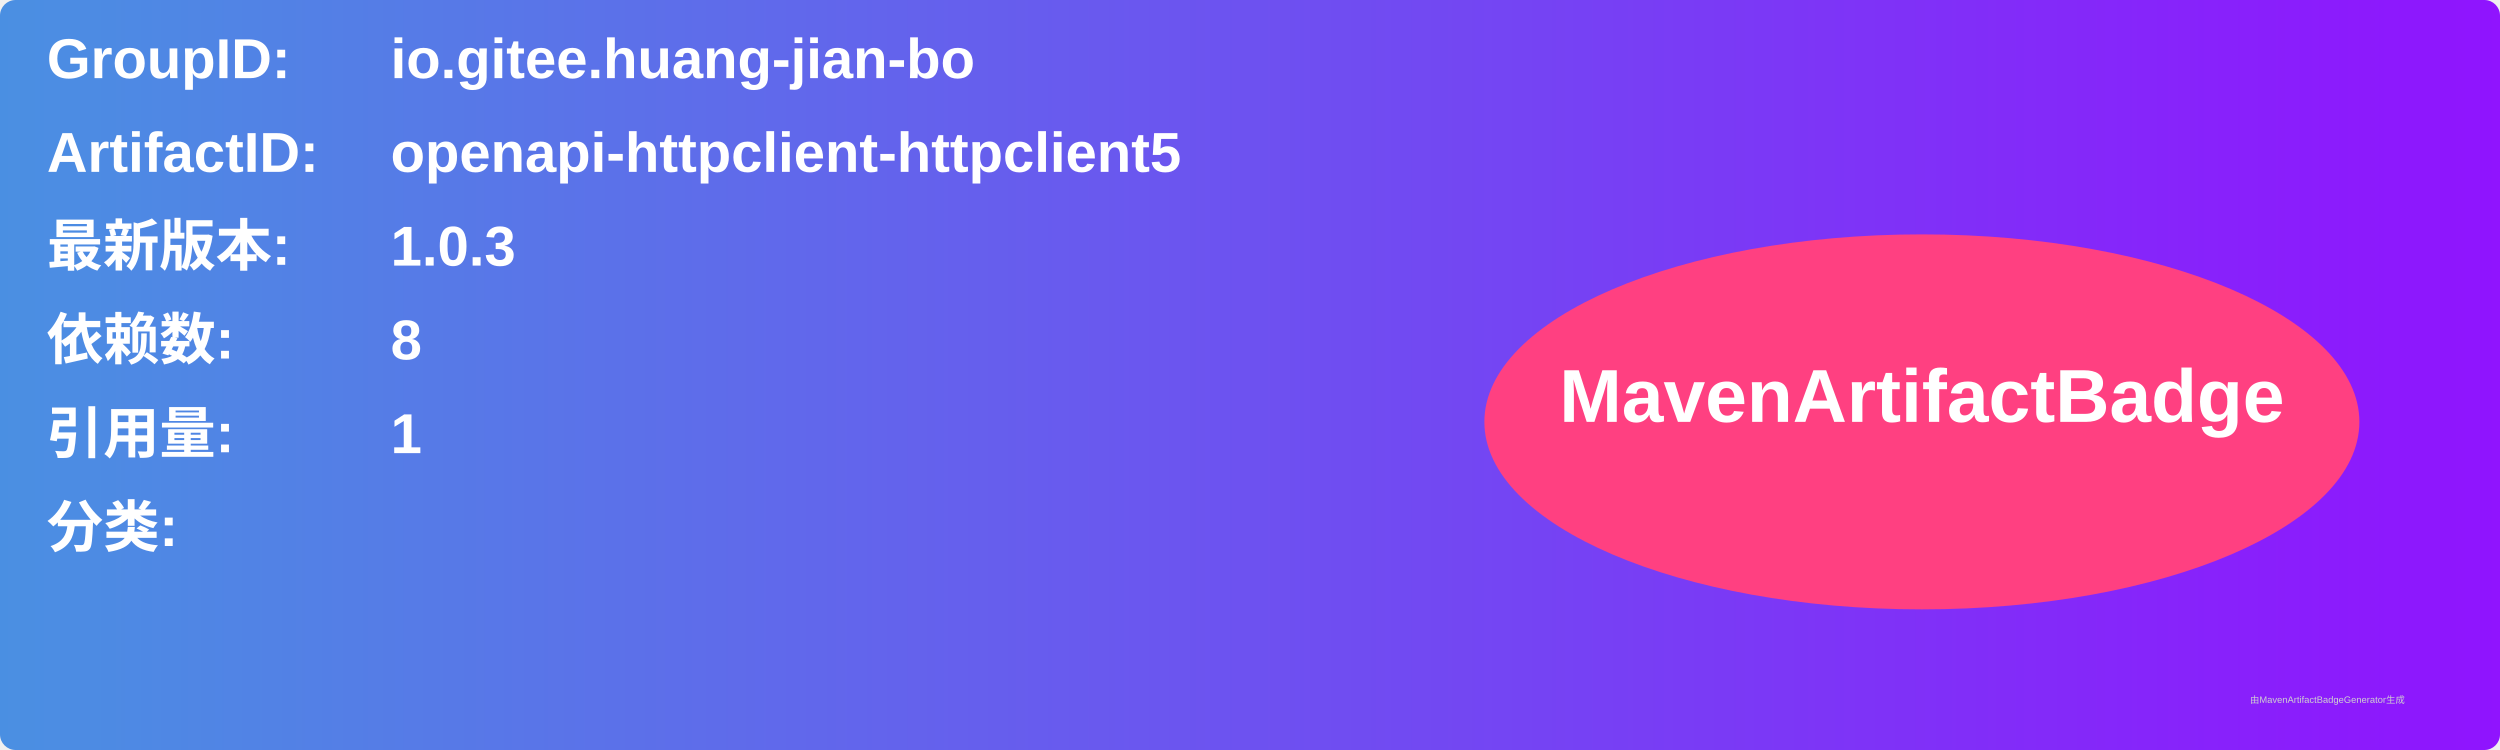
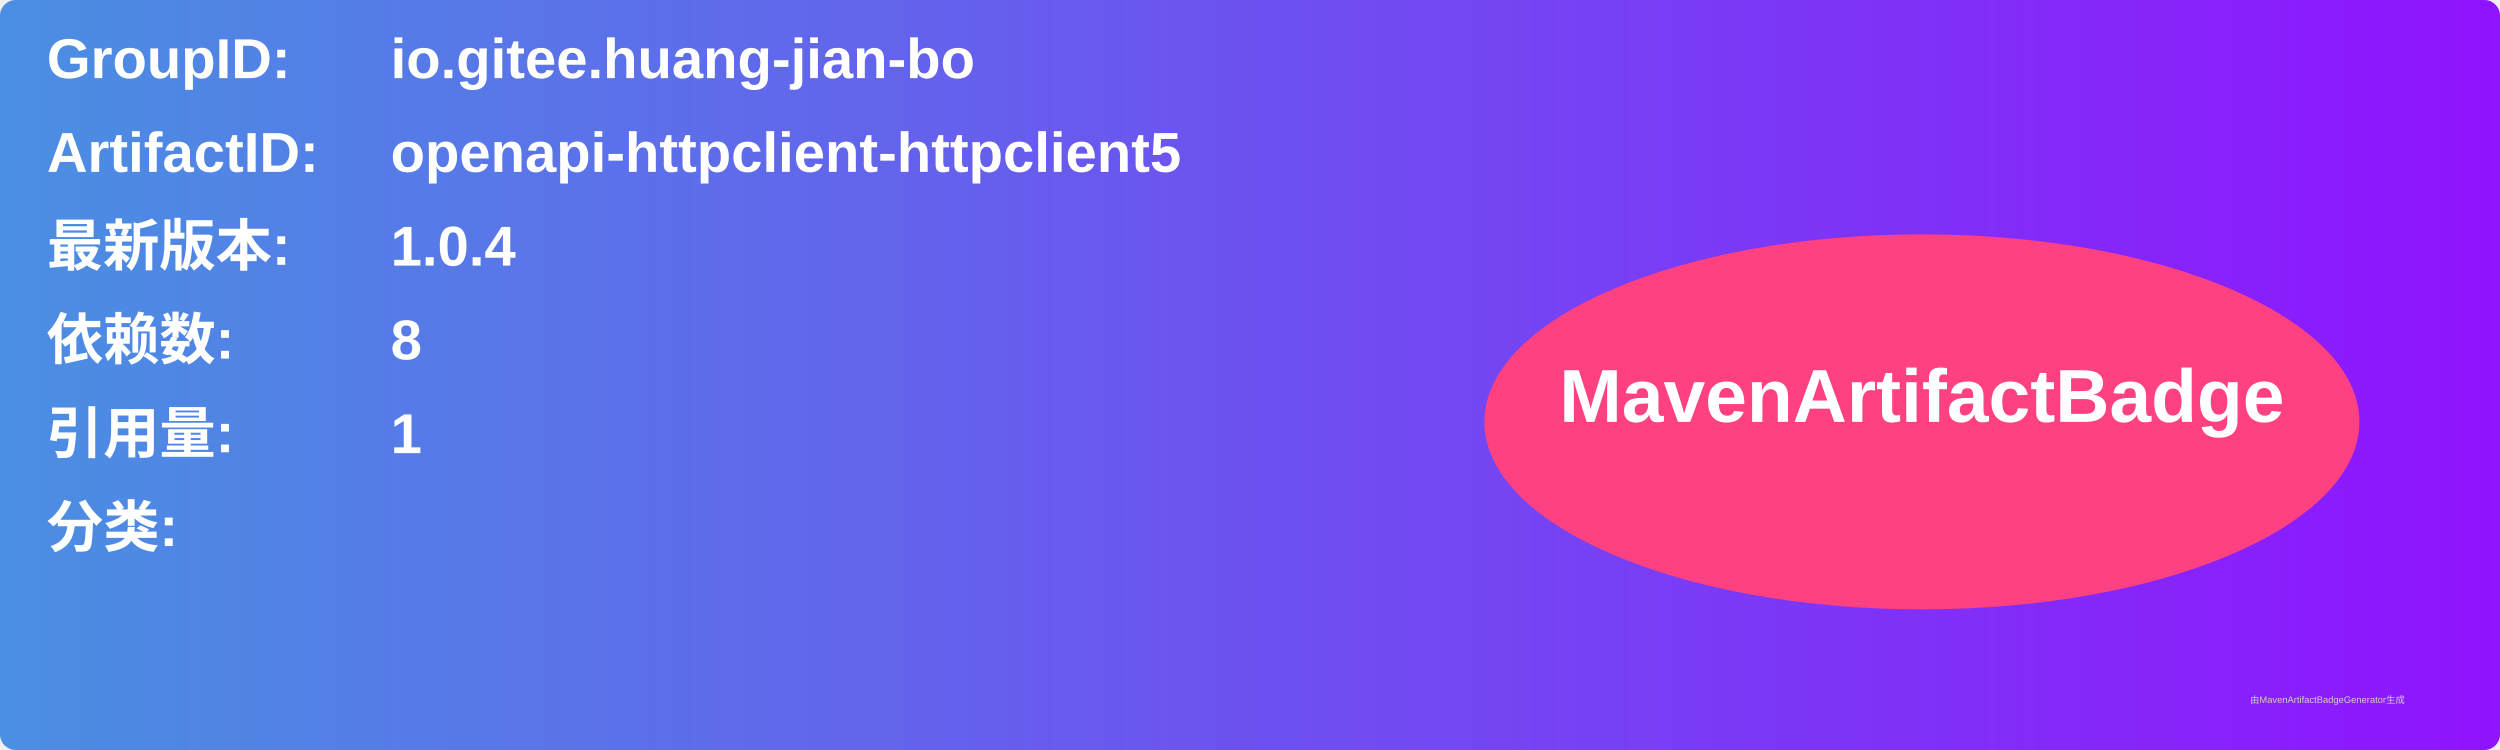
<svg xmlns="http://www.w3.org/2000/svg" width="800" height="240" viewBox="0 0 800 240">
  <linearGradient id="grad" x1="0%" y1="0%" x2="100%" y2="0%">
    <stop offset="0%" stop-color="#4a90e2" />
    <stop offset="100%" stop-color="#9013fe" />
  </linearGradient>
  <rect width="100%" height="100%" rx="5" ry="5" fill="url(#grad)" />
  <g transform="translate(15, 15)">
    <text x="0" y="10" font-family="Arial" font-size="18" fill="white" font-weight="bold" width="260">GroupID:</text>
    <text x="110" y="10" font-family="Arial" font-size="18" fill="white" font-weight="bold" width="460">io.gitee.huang-jian-bo</text>
    <text x="0" y="40" font-family="Arial" font-size="18" fill="white" font-weight="bold" width="260">ArtifactID:</text>
    <text x="110" y="40" font-family="Arial" font-size="18" fill="white" font-weight="bold" width="460">openapi-httpclient-httpclient5</text>
    <text x="0" y="70" font-family="Arial" font-size="18" fill="white" font-weight="bold">最新版本:</text>
    <text x="110" y="70" font-family="Arial" font-size="18" fill="white" font-weight="bold">
-       <tspan font-weight="bold">1.0.3</tspan>
+       <tspan font-weight="bold">1.0.4</tspan>
    </text>
    <text x="0" y="100" font-family="Arial" font-size="18" fill="white" font-weight="bold">依赖数: </text>
    <text x="110" y="100" font-family="Arial" font-size="18" fill="white">
      <tspan font-weight="bold">8</tspan>
    </text>
    <text x="0" y="130" font-family="Arial" font-size="18" fill="white" font-weight="bold">引用量: </text>
    <text x="110" y="130" font-family="Arial" font-size="18" fill="white">
      <tspan font-weight="bold">1</tspan>
    </text>
    <text x="0" y="160" font-family="Arial" font-size="18" fill="white" font-weight="bold">分类:</text>
    <text x="10" y="190" font-family="Arial" font-size="10" fill="white">
      <tspan font-weight="bold" />
    </text>
    <ellipse cx="600" cy="120" rx="140" ry="60" fill="#ff4081" />
    <text x="600" y="120" text-anchor="middle" font-family="Arial" font-size="24" fill="white" font-weight="bold">MavenArtifactBadge</text>
  </g>
  <text x="720" y="225" font-family="Arial" font-size="3" fill="#d0d0d0">由MavenArtifactBadgeGenerator生成</text>
</svg>
